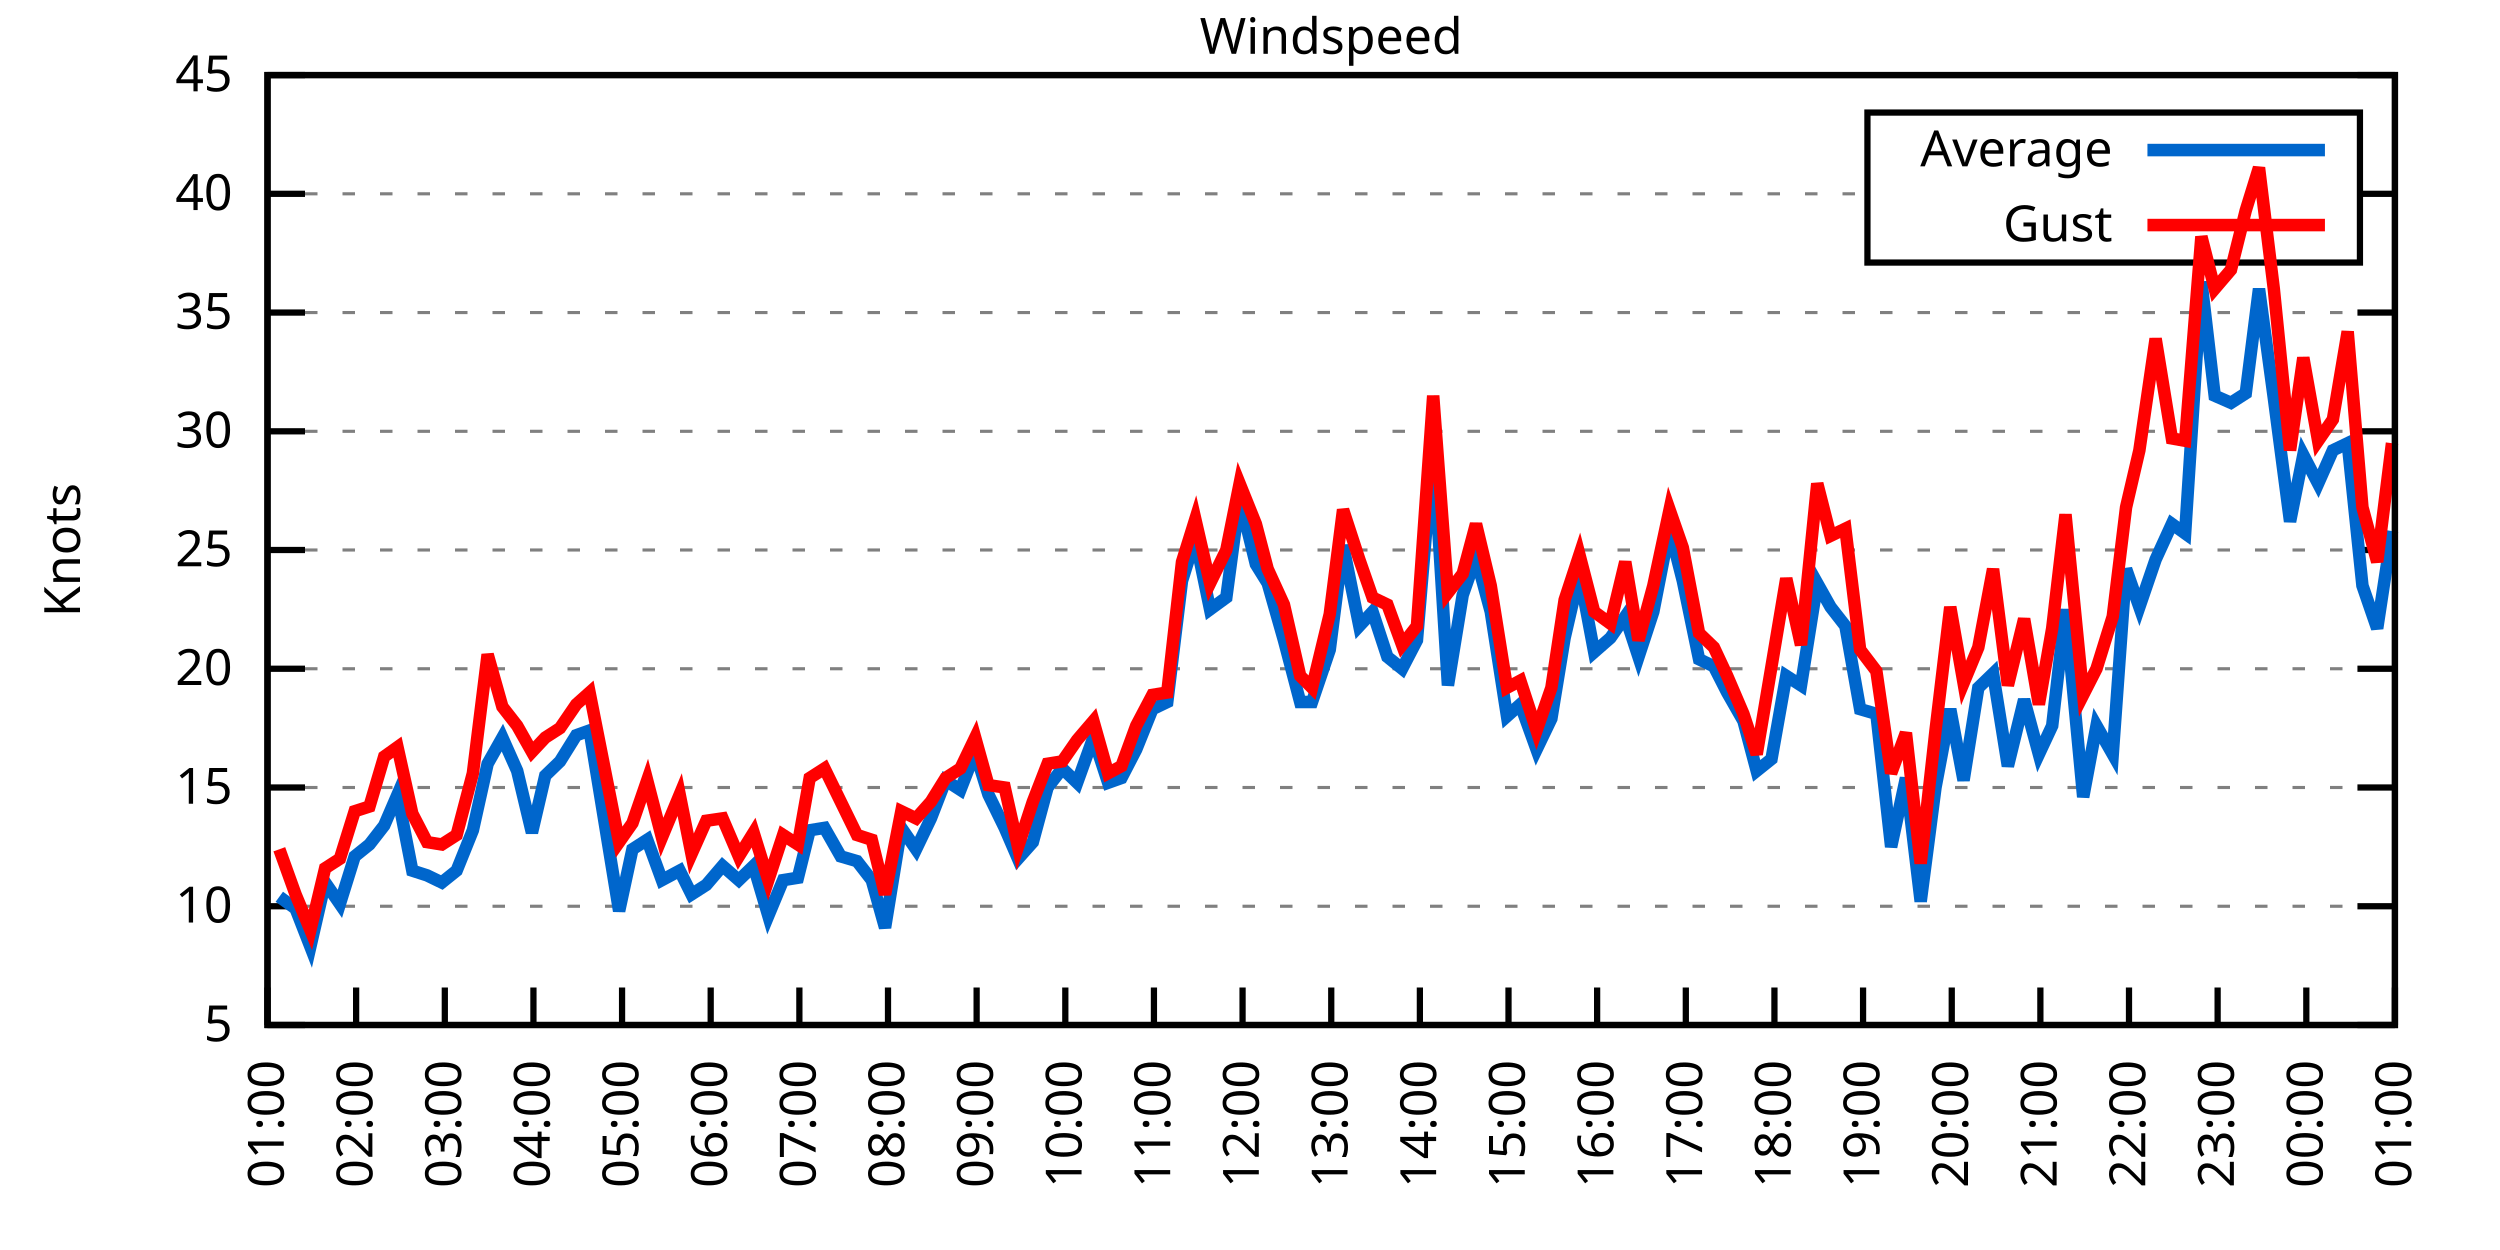
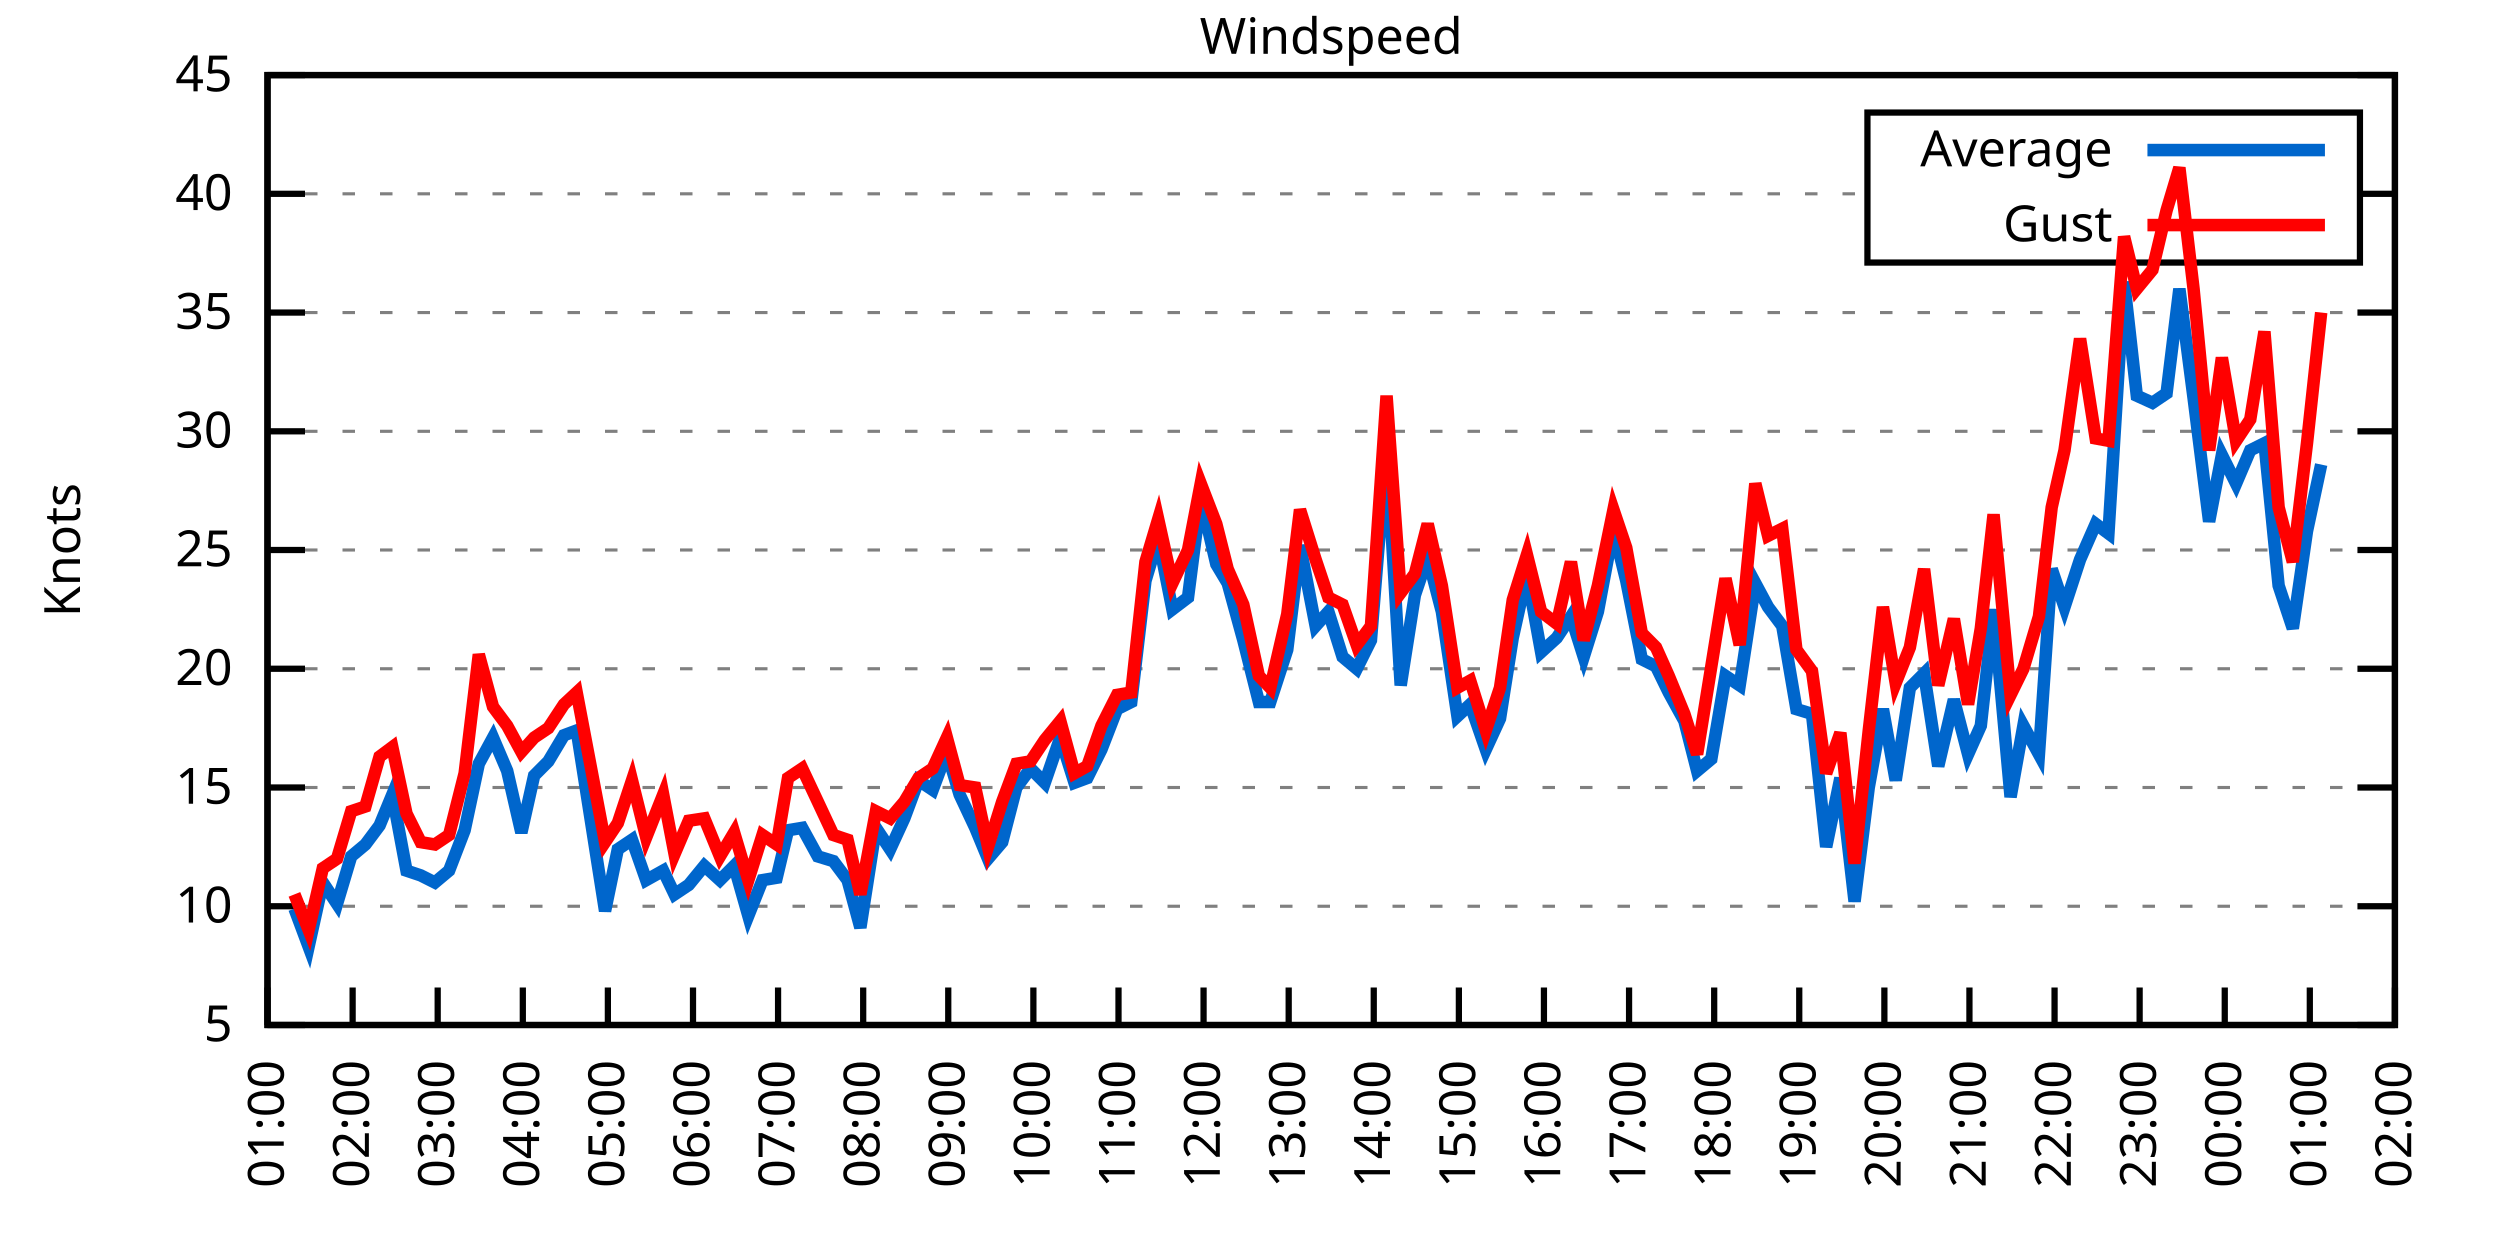
<svg xmlns="http://www.w3.org/2000/svg" xmlns:xlink="http://www.w3.org/1999/xlink" width="400" height="200" viewBox="0 0 400 200">
  <g id="gnuplot_canvas">
    <rect x="0" y="0" width="400" height="200" fill="none" />
    <defs>
      <circle id="gpDot" r="0.5" stroke-width="0.5" stroke="currentColor" />
      <path id="gpPt0" stroke-width="0.333" stroke="currentColor" d="M-1,0 h2 M0,-1 v2" />
      <path id="gpPt1" stroke-width="0.333" stroke="currentColor" d="M-1,-1 L1,1 M1,-1 L-1,1" />
      <path id="gpPt2" stroke-width="0.333" stroke="currentColor" d="M-1,0 L1,0 M0,-1 L0,1 M-1,-1 L1,1 M-1,1 L1,-1" />
      <rect id="gpPt3" stroke-width="0.333" stroke="currentColor" x="-1" y="-1" width="2" height="2" />
      <rect id="gpPt4" stroke-width="0.333" stroke="currentColor" fill="currentColor" x="-1" y="-1" width="2" height="2" />
      <circle id="gpPt5" stroke-width="0.333" stroke="currentColor" cx="0" cy="0" r="1" />
      <use xlink:href="#gpPt5" id="gpPt6" fill="currentColor" stroke="none" />
      <path id="gpPt7" stroke-width="0.333" stroke="currentColor" d="M0,-1.33 L-1.33,0.67 L1.33,0.67 z" />
      <use xlink:href="#gpPt7" id="gpPt8" fill="currentColor" stroke="none" />
      <use xlink:href="#gpPt7" id="gpPt9" stroke="currentColor" transform="rotate(180)" />
      <use xlink:href="#gpPt9" id="gpPt10" fill="currentColor" stroke="none" />
      <use xlink:href="#gpPt3" id="gpPt11" stroke="currentColor" transform="rotate(45)" />
      <use xlink:href="#gpPt11" id="gpPt12" fill="currentColor" stroke="none" />
      <path id="gpPt13" stroke-width="0.333" stroke="currentColor" d="M0,1.330 L1.265,0.411 L0.782,-1.067 L-0.782,-1.076 L-1.265,0.411 z" />
      <use xlink:href="#gpPt13" id="gpPt14" fill="currentColor" stroke="none" />
      <filter id="textbox" filterUnits="objectBoundingBox" x="0" y="0" height="1" width="1">
        <feFlood flood-color="white" flood-opacity="1" result="bgnd" />
        <feComposite in="SourceGraphic" in2="bgnd" operator="atop" />
      </filter>
      <filter id="greybox" filterUnits="objectBoundingBox" x="0" y="0" height="1" width="1">
        <feFlood flood-color="lightgrey" flood-opacity="1" result="grey" />
        <feComposite in="SourceGraphic" in2="grey" operator="atop" />
      </filter>
    </defs>
    <g fill="none" color="white" stroke="currentColor" stroke-width="1.00" stroke-linecap="butt" stroke-linejoin="miter">
</g>
    <g fill="none" color="black" stroke="currentColor" stroke-width="1.00" stroke-linecap="butt" stroke-linejoin="miter">
      <g stroke="none" shape-rendering="crispEdges">
        <polygon fill="rgb(255, 255, 255)" points="42.80,164.00 383.18,164.00 383.18,12.02 42.80,12.02 " />
      </g>
    </g>
    <g fill="none" color="black" stroke="currentColor" stroke-width="1.00" stroke-linecap="butt" stroke-linejoin="miter">
</g>
    <g fill="none" color="black" stroke="black" stroke-width="0.50" stroke-linecap="butt" stroke-linejoin="miter">
</g>
    <g fill="none" color="gray" stroke="currentColor" stroke-width="0.50" stroke-linecap="butt" stroke-linejoin="miter">
      <path stroke="gray" stroke-dasharray="2,4" class="gridline" d="M42.80,164.00 L383.19,164.00  " />
    </g>
    <g fill="none" color="gray" stroke="gray" stroke-width="1.00" stroke-linecap="butt" stroke-linejoin="miter">
</g>
    <g fill="none" color="black" stroke="currentColor" stroke-width="1.00" stroke-linecap="butt" stroke-linejoin="miter">
      <path stroke="black" d="M42.80,164.00 L48.80,164.00 M383.19,164.00 L377.19,164.00  " />
      <g transform="translate(37.20,166.60)" stroke="none" fill="black" font-family="Sans" font-size="8.00" text-anchor="end">
        <text>
          <tspan font-family="Sans"> 5</tspan>
        </text>
      </g>
    </g>
    <g fill="none" color="black" stroke="currentColor" stroke-width="1.00" stroke-linecap="butt" stroke-linejoin="miter">
</g>
    <g fill="none" color="black" stroke="black" stroke-width="0.50" stroke-linecap="butt" stroke-linejoin="miter">
</g>
    <g fill="none" color="gray" stroke="currentColor" stroke-width="0.50" stroke-linecap="butt" stroke-linejoin="miter">
      <path stroke="gray" stroke-dasharray="2,4" class="gridline" d="M42.80,145.00 L383.19,145.00  " />
    </g>
    <g fill="none" color="gray" stroke="gray" stroke-width="1.00" stroke-linecap="butt" stroke-linejoin="miter">
</g>
    <g fill="none" color="black" stroke="currentColor" stroke-width="1.00" stroke-linecap="butt" stroke-linejoin="miter">
      <path stroke="black" d="M42.80,145.00 L48.80,145.00 M383.19,145.00 L377.19,145.00  " />
      <g transform="translate(37.20,147.60)" stroke="none" fill="black" font-family="Sans" font-size="8.00" text-anchor="end">
        <text>
          <tspan font-family="Sans"> 10</tspan>
        </text>
      </g>
    </g>
    <g fill="none" color="black" stroke="currentColor" stroke-width="1.00" stroke-linecap="butt" stroke-linejoin="miter">
</g>
    <g fill="none" color="black" stroke="black" stroke-width="0.50" stroke-linecap="butt" stroke-linejoin="miter">
</g>
    <g fill="none" color="gray" stroke="currentColor" stroke-width="0.50" stroke-linecap="butt" stroke-linejoin="miter">
      <path stroke="gray" stroke-dasharray="2,4" class="gridline" d="M42.80,126.00 L383.19,126.00  " />
    </g>
    <g fill="none" color="gray" stroke="gray" stroke-width="1.00" stroke-linecap="butt" stroke-linejoin="miter">
</g>
    <g fill="none" color="black" stroke="currentColor" stroke-width="1.00" stroke-linecap="butt" stroke-linejoin="miter">
      <path stroke="black" d="M42.80,126.00 L48.80,126.00 M383.19,126.00 L377.19,126.00  " />
      <g transform="translate(37.20,128.60)" stroke="none" fill="black" font-family="Sans" font-size="8.00" text-anchor="end">
        <text>
          <tspan font-family="Sans"> 15</tspan>
        </text>
      </g>
    </g>
    <g fill="none" color="black" stroke="currentColor" stroke-width="1.00" stroke-linecap="butt" stroke-linejoin="miter">
</g>
    <g fill="none" color="black" stroke="black" stroke-width="0.50" stroke-linecap="butt" stroke-linejoin="miter">
</g>
    <g fill="none" color="gray" stroke="currentColor" stroke-width="0.50" stroke-linecap="butt" stroke-linejoin="miter">
      <path stroke="gray" stroke-dasharray="2,4" class="gridline" d="M42.80,107.00 L383.19,107.00  " />
    </g>
    <g fill="none" color="gray" stroke="gray" stroke-width="1.00" stroke-linecap="butt" stroke-linejoin="miter">
</g>
    <g fill="none" color="black" stroke="currentColor" stroke-width="1.00" stroke-linecap="butt" stroke-linejoin="miter">
      <path stroke="black" d="M42.80,107.00 L48.80,107.00 M383.19,107.00 L377.19,107.00  " />
      <g transform="translate(37.20,109.60)" stroke="none" fill="black" font-family="Sans" font-size="8.00" text-anchor="end">
        <text>
          <tspan font-family="Sans"> 20</tspan>
        </text>
      </g>
    </g>
    <g fill="none" color="black" stroke="currentColor" stroke-width="1.00" stroke-linecap="butt" stroke-linejoin="miter">
</g>
    <g fill="none" color="black" stroke="black" stroke-width="0.50" stroke-linecap="butt" stroke-linejoin="miter">
</g>
    <g fill="none" color="gray" stroke="currentColor" stroke-width="0.50" stroke-linecap="butt" stroke-linejoin="miter">
      <path stroke="gray" stroke-dasharray="2,4" class="gridline" d="M42.80,88.00 L383.19,88.00  " />
    </g>
    <g fill="none" color="gray" stroke="gray" stroke-width="1.00" stroke-linecap="butt" stroke-linejoin="miter">
</g>
    <g fill="none" color="black" stroke="currentColor" stroke-width="1.00" stroke-linecap="butt" stroke-linejoin="miter">
      <path stroke="black" d="M42.80,88.00 L48.80,88.00 M383.19,88.00 L377.19,88.00  " />
      <g transform="translate(37.20,90.60)" stroke="none" fill="black" font-family="Sans" font-size="8.00" text-anchor="end">
        <text>
          <tspan font-family="Sans"> 25</tspan>
        </text>
      </g>
    </g>
    <g fill="none" color="black" stroke="currentColor" stroke-width="1.00" stroke-linecap="butt" stroke-linejoin="miter">
</g>
    <g fill="none" color="black" stroke="black" stroke-width="0.50" stroke-linecap="butt" stroke-linejoin="miter">
</g>
    <g fill="none" color="gray" stroke="currentColor" stroke-width="0.50" stroke-linecap="butt" stroke-linejoin="miter">
      <path stroke="gray" stroke-dasharray="2,4" class="gridline" d="M42.80,69.01 L383.19,69.01  " />
    </g>
    <g fill="none" color="gray" stroke="gray" stroke-width="1.00" stroke-linecap="butt" stroke-linejoin="miter">
</g>
    <g fill="none" color="black" stroke="currentColor" stroke-width="1.00" stroke-linecap="butt" stroke-linejoin="miter">
      <path stroke="black" d="M42.80,69.01 L48.80,69.01 M383.19,69.01 L377.19,69.01  " />
      <g transform="translate(37.20,71.61)" stroke="none" fill="black" font-family="Sans" font-size="8.00" text-anchor="end">
        <text>
          <tspan font-family="Sans"> 30</tspan>
        </text>
      </g>
    </g>
    <g fill="none" color="black" stroke="currentColor" stroke-width="1.00" stroke-linecap="butt" stroke-linejoin="miter">
</g>
    <g fill="none" color="black" stroke="black" stroke-width="0.50" stroke-linecap="butt" stroke-linejoin="miter">
</g>
    <g fill="none" color="gray" stroke="currentColor" stroke-width="0.50" stroke-linecap="butt" stroke-linejoin="miter">
      <path stroke="gray" stroke-dasharray="2,4" class="gridline" d="M42.80,50.01 L383.19,50.01  " />
    </g>
    <g fill="none" color="gray" stroke="gray" stroke-width="1.00" stroke-linecap="butt" stroke-linejoin="miter">
</g>
    <g fill="none" color="black" stroke="currentColor" stroke-width="1.00" stroke-linecap="butt" stroke-linejoin="miter">
      <path stroke="black" d="M42.80,50.01 L48.80,50.01 M383.19,50.01 L377.19,50.01  " />
      <g transform="translate(37.20,52.61)" stroke="none" fill="black" font-family="Sans" font-size="8.00" text-anchor="end">
        <text>
          <tspan font-family="Sans"> 35</tspan>
        </text>
      </g>
    </g>
    <g fill="none" color="black" stroke="currentColor" stroke-width="1.00" stroke-linecap="butt" stroke-linejoin="miter">
</g>
    <g fill="none" color="black" stroke="black" stroke-width="0.50" stroke-linecap="butt" stroke-linejoin="miter">
</g>
    <g fill="none" color="gray" stroke="currentColor" stroke-width="0.50" stroke-linecap="butt" stroke-linejoin="miter">
      <path stroke="gray" stroke-dasharray="2,4" class="gridline" d="M42.80,31.01 L298.79,31.01 M377.59,31.01 L383.19,31.01  " />
    </g>
    <g fill="none" color="gray" stroke="gray" stroke-width="1.00" stroke-linecap="butt" stroke-linejoin="miter">
</g>
    <g fill="none" color="black" stroke="currentColor" stroke-width="1.00" stroke-linecap="butt" stroke-linejoin="miter">
      <path stroke="black" d="M42.80,31.01 L48.80,31.01 M383.19,31.01 L377.19,31.01  " />
      <g transform="translate(37.20,33.61)" stroke="none" fill="black" font-family="Sans" font-size="8.00" text-anchor="end">
        <text>
          <tspan font-family="Sans"> 40</tspan>
        </text>
      </g>
    </g>
    <g fill="none" color="black" stroke="currentColor" stroke-width="1.00" stroke-linecap="butt" stroke-linejoin="miter">
</g>
    <g fill="none" color="black" stroke="black" stroke-width="0.50" stroke-linecap="butt" stroke-linejoin="miter">
</g>
    <g fill="none" color="gray" stroke="currentColor" stroke-width="0.50" stroke-linecap="butt" stroke-linejoin="miter">
      <path stroke="gray" stroke-dasharray="2,4" class="gridline" d="M42.80,12.01 L383.19,12.01  " />
    </g>
    <g fill="none" color="gray" stroke="gray" stroke-width="1.00" stroke-linecap="butt" stroke-linejoin="miter">
</g>
    <g fill="none" color="black" stroke="currentColor" stroke-width="1.00" stroke-linecap="butt" stroke-linejoin="miter">
      <path stroke="black" d="M42.80,12.01 L48.80,12.01 M383.19,12.01 L377.19,12.01  " />
      <g transform="translate(37.20,14.61)" stroke="none" fill="black" font-family="Sans" font-size="8.00" text-anchor="end">
        <text>
          <tspan font-family="Sans"> 45</tspan>
        </text>
      </g>
    </g>
    <g fill="none" color="black" stroke="currentColor" stroke-width="1.00" stroke-linecap="butt" stroke-linejoin="miter">
      <path stroke="black" d="M42.80,164.00 L42.80,158.00  " />
      <g transform="translate(45.40,169.60) rotate(270.00)" stroke="none" fill="black" font-family="Sans" font-size="8.00" text-anchor="end">
        <text>
          <tspan font-family="Sans">01:00</tspan>
        </text>
      </g>
    </g>
    <g fill="none" color="black" stroke="currentColor" stroke-width="1.00" stroke-linecap="butt" stroke-linejoin="miter">
-       <path stroke="black" d="M56.98,164.00 L56.98,158.00  " />
-       <g transform="translate(59.58,169.60) rotate(270.00)" stroke="none" fill="black" font-family="Sans" font-size="8.00" text-anchor="end">
+       <path stroke="black" d="M56.42,164.00 L56.42,158.00  " />
+       <g transform="translate(59.02,169.60) rotate(270.00)" stroke="none" fill="black" font-family="Sans" font-size="8.00" text-anchor="end">
        <text>
          <tspan font-family="Sans">02:00</tspan>
        </text>
      </g>
    </g>
    <g fill="none" color="black" stroke="currentColor" stroke-width="1.00" stroke-linecap="butt" stroke-linejoin="miter">
-       <path stroke="black" d="M71.17,164.00 L71.17,158.00  " />
-       <g transform="translate(73.77,169.60) rotate(270.00)" stroke="none" fill="black" font-family="Sans" font-size="8.00" text-anchor="end">
+       <path stroke="black" d="M70.03,164.00 L70.03,158.00  " />
+       <g transform="translate(72.63,169.60) rotate(270.00)" stroke="none" fill="black" font-family="Sans" font-size="8.00" text-anchor="end">
        <text>
          <tspan font-family="Sans">03:00</tspan>
        </text>
      </g>
    </g>
    <g fill="none" color="black" stroke="currentColor" stroke-width="1.00" stroke-linecap="butt" stroke-linejoin="miter">
-       <path stroke="black" d="M85.35,164.00 L85.35,158.00  " />
-       <g transform="translate(87.95,169.60) rotate(270.00)" stroke="none" fill="black" font-family="Sans" font-size="8.00" text-anchor="end">
+       <path stroke="black" d="M83.65,164.00 L83.65,158.00  " />
+       <g transform="translate(86.25,169.60) rotate(270.00)" stroke="none" fill="black" font-family="Sans" font-size="8.00" text-anchor="end">
        <text>
          <tspan font-family="Sans">04:00</tspan>
        </text>
      </g>
    </g>
    <g fill="none" color="black" stroke="currentColor" stroke-width="1.00" stroke-linecap="butt" stroke-linejoin="miter">
-       <path stroke="black" d="M99.53,164.00 L99.53,158.00  " />
-       <g transform="translate(102.13,169.60) rotate(270.00)" stroke="none" fill="black" font-family="Sans" font-size="8.00" text-anchor="end">
+       <path stroke="black" d="M97.26,164.00 L97.26,158.00  " />
+       <g transform="translate(99.86,169.60) rotate(270.00)" stroke="none" fill="black" font-family="Sans" font-size="8.00" text-anchor="end">
        <text>
          <tspan font-family="Sans">05:00</tspan>
        </text>
      </g>
    </g>
    <g fill="none" color="black" stroke="currentColor" stroke-width="1.00" stroke-linecap="butt" stroke-linejoin="miter">
-       <path stroke="black" d="M113.71,164.00 L113.71,158.00  " />
-       <g transform="translate(116.31,169.60) rotate(270.00)" stroke="none" fill="black" font-family="Sans" font-size="8.00" text-anchor="end">
+       <path stroke="black" d="M110.88,164.00 L110.88,158.00  " />
+       <g transform="translate(113.48,169.60) rotate(270.00)" stroke="none" fill="black" font-family="Sans" font-size="8.00" text-anchor="end">
        <text>
          <tspan font-family="Sans">06:00</tspan>
        </text>
      </g>
    </g>
    <g fill="none" color="black" stroke="currentColor" stroke-width="1.00" stroke-linecap="butt" stroke-linejoin="miter">
-       <path stroke="black" d="M127.90,164.00 L127.90,158.00  " />
-       <g transform="translate(130.50,169.60) rotate(270.00)" stroke="none" fill="black" font-family="Sans" font-size="8.00" text-anchor="end">
+       <path stroke="black" d="M124.49,164.00 L124.49,158.00  " />
+       <g transform="translate(127.09,169.60) rotate(270.00)" stroke="none" fill="black" font-family="Sans" font-size="8.00" text-anchor="end">
        <text>
          <tspan font-family="Sans">07:00</tspan>
        </text>
      </g>
    </g>
    <g fill="none" color="black" stroke="currentColor" stroke-width="1.00" stroke-linecap="butt" stroke-linejoin="miter">
-       <path stroke="black" d="M142.08,164.00 L142.08,158.00  " />
-       <g transform="translate(144.68,169.60) rotate(270.00)" stroke="none" fill="black" font-family="Sans" font-size="8.00" text-anchor="end">
+       <path stroke="black" d="M138.11,164.00 L138.11,158.00  " />
+       <g transform="translate(140.71,169.60) rotate(270.00)" stroke="none" fill="black" font-family="Sans" font-size="8.00" text-anchor="end">
        <text>
          <tspan font-family="Sans">08:00</tspan>
        </text>
      </g>
    </g>
    <g fill="none" color="black" stroke="currentColor" stroke-width="1.00" stroke-linecap="butt" stroke-linejoin="miter">
-       <path stroke="black" d="M156.26,164.00 L156.26,158.00  " />
-       <g transform="translate(158.86,169.60) rotate(270.00)" stroke="none" fill="black" font-family="Sans" font-size="8.00" text-anchor="end">
+       <path stroke="black" d="M151.72,164.00 L151.72,158.00  " />
+       <g transform="translate(154.32,169.60) rotate(270.00)" stroke="none" fill="black" font-family="Sans" font-size="8.00" text-anchor="end">
        <text>
          <tspan font-family="Sans">09:00</tspan>
        </text>
      </g>
    </g>
    <g fill="none" color="black" stroke="currentColor" stroke-width="1.00" stroke-linecap="butt" stroke-linejoin="miter">
-       <path stroke="black" d="M170.45,164.00 L170.45,158.00  " />
-       <g transform="translate(173.05,169.60) rotate(270.00)" stroke="none" fill="black" font-family="Sans" font-size="8.00" text-anchor="end">
+       <path stroke="black" d="M165.34,164.00 L165.34,158.00  " />
+       <g transform="translate(167.94,169.60) rotate(270.00)" stroke="none" fill="black" font-family="Sans" font-size="8.00" text-anchor="end">
        <text>
          <tspan font-family="Sans">10:00</tspan>
        </text>
      </g>
    </g>
    <g fill="none" color="black" stroke="currentColor" stroke-width="1.00" stroke-linecap="butt" stroke-linejoin="miter">
-       <path stroke="black" d="M184.63,164.00 L184.63,158.00  " />
-       <g transform="translate(187.23,169.60) rotate(270.00)" stroke="none" fill="black" font-family="Sans" font-size="8.00" text-anchor="end">
+       <path stroke="black" d="M178.96,164.00 L178.96,158.00  " />
+       <g transform="translate(181.56,169.60) rotate(270.00)" stroke="none" fill="black" font-family="Sans" font-size="8.00" text-anchor="end">
        <text>
          <tspan font-family="Sans">11:00</tspan>
        </text>
      </g>
    </g>
    <g fill="none" color="black" stroke="currentColor" stroke-width="1.00" stroke-linecap="butt" stroke-linejoin="miter">
-       <path stroke="black" d="M198.81,164.00 L198.81,158.00  " />
-       <g transform="translate(201.41,169.60) rotate(270.00)" stroke="none" fill="black" font-family="Sans" font-size="8.00" text-anchor="end">
+       <path stroke="black" d="M192.57,164.00 L192.57,158.00  " />
+       <g transform="translate(195.17,169.60) rotate(270.00)" stroke="none" fill="black" font-family="Sans" font-size="8.00" text-anchor="end">
        <text>
          <tspan font-family="Sans">12:00</tspan>
        </text>
      </g>
    </g>
    <g fill="none" color="black" stroke="currentColor" stroke-width="1.00" stroke-linecap="butt" stroke-linejoin="miter">
-       <path stroke="black" d="M213.00,164.00 L213.00,158.00  " />
-       <g transform="translate(215.60,169.60) rotate(270.00)" stroke="none" fill="black" font-family="Sans" font-size="8.00" text-anchor="end">
+       <path stroke="black" d="M206.19,164.00 L206.19,158.00  " />
+       <g transform="translate(208.79,169.60) rotate(270.00)" stroke="none" fill="black" font-family="Sans" font-size="8.00" text-anchor="end">
        <text>
          <tspan font-family="Sans">13:00</tspan>
        </text>
      </g>
    </g>
    <g fill="none" color="black" stroke="currentColor" stroke-width="1.00" stroke-linecap="butt" stroke-linejoin="miter">
-       <path stroke="black" d="M227.18,164.00 L227.18,158.00  " />
-       <g transform="translate(229.78,169.60) rotate(270.00)" stroke="none" fill="black" font-family="Sans" font-size="8.00" text-anchor="end">
+       <path stroke="black" d="M219.80,164.00 L219.80,158.00  " />
+       <g transform="translate(222.40,169.60) rotate(270.00)" stroke="none" fill="black" font-family="Sans" font-size="8.00" text-anchor="end">
        <text>
          <tspan font-family="Sans">14:00</tspan>
        </text>
      </g>
    </g>
    <g fill="none" color="black" stroke="currentColor" stroke-width="1.00" stroke-linecap="butt" stroke-linejoin="miter">
-       <path stroke="black" d="M241.36,164.00 L241.36,158.00  " />
-       <g transform="translate(243.96,169.60) rotate(270.00)" stroke="none" fill="black" font-family="Sans" font-size="8.00" text-anchor="end">
+       <path stroke="black" d="M233.42,164.00 L233.42,158.00  " />
+       <g transform="translate(236.02,169.60) rotate(270.00)" stroke="none" fill="black" font-family="Sans" font-size="8.00" text-anchor="end">
        <text>
          <tspan font-family="Sans">15:00</tspan>
        </text>
      </g>
    </g>
    <g fill="none" color="black" stroke="currentColor" stroke-width="1.00" stroke-linecap="butt" stroke-linejoin="miter">
-       <path stroke="black" d="M255.54,164.00 L255.54,158.00  " />
-       <g transform="translate(258.14,169.60) rotate(270.00)" stroke="none" fill="black" font-family="Sans" font-size="8.00" text-anchor="end">
+       <path stroke="black" d="M247.03,164.00 L247.03,158.00  " />
+       <g transform="translate(249.63,169.60) rotate(270.00)" stroke="none" fill="black" font-family="Sans" font-size="8.00" text-anchor="end">
        <text>
          <tspan font-family="Sans">16:00</tspan>
        </text>
      </g>
    </g>
    <g fill="none" color="black" stroke="currentColor" stroke-width="1.00" stroke-linecap="butt" stroke-linejoin="miter">
-       <path stroke="black" d="M269.73,164.00 L269.73,158.00  " />
-       <g transform="translate(272.33,169.60) rotate(270.00)" stroke="none" fill="black" font-family="Sans" font-size="8.00" text-anchor="end">
+       <path stroke="black" d="M260.65,164.00 L260.65,158.00  " />
+       <g transform="translate(263.25,169.60) rotate(270.00)" stroke="none" fill="black" font-family="Sans" font-size="8.00" text-anchor="end">
        <text>
          <tspan font-family="Sans">17:00</tspan>
        </text>
      </g>
    </g>
    <g fill="none" color="black" stroke="currentColor" stroke-width="1.00" stroke-linecap="butt" stroke-linejoin="miter">
-       <path stroke="black" d="M283.91,164.00 L283.91,158.00  " />
-       <g transform="translate(286.51,169.60) rotate(270.00)" stroke="none" fill="black" font-family="Sans" font-size="8.00" text-anchor="end">
+       <path stroke="black" d="M274.27,164.00 L274.27,158.00  " />
+       <g transform="translate(276.87,169.60) rotate(270.00)" stroke="none" fill="black" font-family="Sans" font-size="8.00" text-anchor="end">
        <text>
          <tspan font-family="Sans">18:00</tspan>
        </text>
      </g>
    </g>
    <g fill="none" color="black" stroke="currentColor" stroke-width="1.00" stroke-linecap="butt" stroke-linejoin="miter">
-       <path stroke="black" d="M298.09,164.00 L298.09,158.00  " />
-       <g transform="translate(300.69,169.60) rotate(270.00)" stroke="none" fill="black" font-family="Sans" font-size="8.00" text-anchor="end">
+       <path stroke="black" d="M287.88,164.00 L287.88,158.00  " />
+       <g transform="translate(290.48,169.60) rotate(270.00)" stroke="none" fill="black" font-family="Sans" font-size="8.00" text-anchor="end">
        <text>
          <tspan font-family="Sans">19:00</tspan>
        </text>
      </g>
    </g>
    <g fill="none" color="black" stroke="currentColor" stroke-width="1.00" stroke-linecap="butt" stroke-linejoin="miter">
-       <path stroke="black" d="M312.28,164.00 L312.28,158.00  " />
-       <g transform="translate(314.88,169.60) rotate(270.00)" stroke="none" fill="black" font-family="Sans" font-size="8.00" text-anchor="end">
+       <path stroke="black" d="M301.50,164.00 L301.50,158.00  " />
+       <g transform="translate(304.10,169.60) rotate(270.00)" stroke="none" fill="black" font-family="Sans" font-size="8.00" text-anchor="end">
        <text>
          <tspan font-family="Sans">20:00</tspan>
        </text>
      </g>
    </g>
    <g fill="none" color="black" stroke="currentColor" stroke-width="1.00" stroke-linecap="butt" stroke-linejoin="miter">
-       <path stroke="black" d="M326.46,164.00 L326.46,158.00  " />
-       <g transform="translate(329.06,169.60) rotate(270.00)" stroke="none" fill="black" font-family="Sans" font-size="8.00" text-anchor="end">
+       <path stroke="black" d="M315.11,164.00 L315.11,158.00  " />
+       <g transform="translate(317.71,169.60) rotate(270.00)" stroke="none" fill="black" font-family="Sans" font-size="8.00" text-anchor="end">
        <text>
          <tspan font-family="Sans">21:00</tspan>
        </text>
      </g>
    </g>
    <g fill="none" color="black" stroke="currentColor" stroke-width="1.00" stroke-linecap="butt" stroke-linejoin="miter">
-       <path stroke="black" d="M340.64,164.00 L340.64,158.00  " />
-       <g transform="translate(343.24,169.60) rotate(270.00)" stroke="none" fill="black" font-family="Sans" font-size="8.00" text-anchor="end">
+       <path stroke="black" d="M328.73,164.00 L328.73,158.00  " />
+       <g transform="translate(331.33,169.60) rotate(270.00)" stroke="none" fill="black" font-family="Sans" font-size="8.00" text-anchor="end">
        <text>
          <tspan font-family="Sans">22:00</tspan>
        </text>
      </g>
    </g>
    <g fill="none" color="black" stroke="currentColor" stroke-width="1.00" stroke-linecap="butt" stroke-linejoin="miter">
-       <path stroke="black" d="M354.82,164.00 L354.82,158.00  " />
-       <g transform="translate(357.42,169.60) rotate(270.00)" stroke="none" fill="black" font-family="Sans" font-size="8.00" text-anchor="end">
+       <path stroke="black" d="M342.34,164.00 L342.34,158.00  " />
+       <g transform="translate(344.94,169.60) rotate(270.00)" stroke="none" fill="black" font-family="Sans" font-size="8.00" text-anchor="end">
        <text>
          <tspan font-family="Sans">23:00</tspan>
        </text>
      </g>
    </g>
    <g fill="none" color="black" stroke="currentColor" stroke-width="1.00" stroke-linecap="butt" stroke-linejoin="miter">
-       <path stroke="black" d="M369.01,164.00 L369.01,158.00  " />
-       <g transform="translate(371.61,169.60) rotate(270.00)" stroke="none" fill="black" font-family="Sans" font-size="8.00" text-anchor="end">
+       <path stroke="black" d="M355.96,164.00 L355.96,158.00  " />
+       <g transform="translate(358.56,169.60) rotate(270.00)" stroke="none" fill="black" font-family="Sans" font-size="8.00" text-anchor="end">
        <text>
          <tspan font-family="Sans">00:00</tspan>
+         </text>
+       </g>
+     </g>
+     <g fill="none" color="black" stroke="currentColor" stroke-width="1.00" stroke-linecap="butt" stroke-linejoin="miter">
+       <path stroke="black" d="M369.57,164.00 L369.57,158.00  " />
+       <g transform="translate(372.17,169.60) rotate(270.00)" stroke="none" fill="black" font-family="Sans" font-size="8.00" text-anchor="end">
+         <text>
+           <tspan font-family="Sans">01:00</tspan>
        </text>
      </g>
    </g>
    <g fill="none" color="black" stroke="currentColor" stroke-width="1.00" stroke-linecap="butt" stroke-linejoin="miter">
      <path stroke="black" d="M383.19,164.00 L383.19,158.00  " />
      <g transform="translate(385.79,169.60) rotate(270.00)" stroke="none" fill="black" font-family="Sans" font-size="8.00" text-anchor="end">
        <text>
-           <tspan font-family="Sans">01:00</tspan>
+           <tspan font-family="Sans">02:00</tspan>
        </text>
      </g>
    </g>
    <g fill="none" color="black" stroke="currentColor" stroke-width="1.00" stroke-linecap="butt" stroke-linejoin="miter">
</g>
    <g fill="none" color="black" stroke="currentColor" stroke-width="1.00" stroke-linecap="butt" stroke-linejoin="miter">
      <path stroke="black" d="M42.80,12.01 L42.80,164.00 L383.19,164.00 L383.19,12.01 L42.80,12.01 Z  " />
    </g>
    <g fill="none" color="black" stroke="currentColor" stroke-width="1.00" stroke-linecap="butt" stroke-linejoin="miter">
</g>
    <g fill="none" color="black" stroke="currentColor" stroke-width="1.00" stroke-linecap="butt" stroke-linejoin="miter">
      <path stroke="black" d="M298.79,42.01 L298.79,18.01 L377.59,18.01 L377.59,42.01 L298.79,42.01 Z  " />
    </g>
    <g id="Windspeed_plot_1">
      <g fill="none" color="white" stroke="black" stroke-width="2.00" stroke-linecap="butt" stroke-linejoin="miter">
</g>
      <g fill="none" color="black" stroke="currentColor" stroke-width="2.00" stroke-linecap="butt" stroke-linejoin="miter">
        <g transform="translate(337.99,26.61)" stroke="none" fill="black" font-family="Sans" font-size="8.00" text-anchor="end">
          <text>
            <tspan font-family="Sans">Average</tspan>
          </text>
        </g>
      </g>
      <g fill="none" color="black" stroke="currentColor" stroke-width="2.00" stroke-linecap="butt" stroke-linejoin="miter">
-         <path stroke="rgb(  0, 102, 204)" d="M343.59,24.01 L371.99,24.01 M44.69,143.48 L47.29,145.38 L49.66,151.46 L52.02,141.20 L54.38,144.62 L56.75,137.02   L59.11,135.12 L61.47,132.08 L63.60,127.14 L65.97,139.30 L68.33,140.06 L70.69,141.20 L73.06,139.30 L75.66,132.84   L78.02,122.20 L80.38,118.02 L82.75,123.34 L85.11,133.22 L87.24,124.10 L89.60,121.82 L92.20,117.64 L94.33,116.88   L99.06,145.76 L101.19,135.88 L103.55,134.36 L105.91,140.82 L108.75,139.30 L110.64,143.10 L113.01,141.58 L115.61,138.54   L118.21,140.82 L120.57,138.54 L122.93,146.52 L125.30,140.82 L127.66,140.44 L129.55,132.84 L131.92,132.46 L134.52,137.02   L137.12,137.78 L139.48,140.82 L141.61,148.42 L144.21,132.46 L146.57,135.88 L148.94,130.94 L151.30,124.86 L153.66,126.38   L156.03,120.30 L158.15,127.14 L160.75,132.46 L162.88,137.40 L165.25,134.74 L167.61,126.00 L169.97,122.96 L172.34,125.24   L174.94,118.02 L177.30,125.24 L179.43,124.48 L181.79,119.92 L184.39,113.46 L186.76,112.32 L189.12,92.94 L191.25,86.11   L193.61,97.50 L196.21,95.60 L198.34,79.65 L200.94,90.28 L202.83,93.32 L205.43,102.44 L208.03,112.32 L209.92,112.32   L212.76,103.96 L214.89,87.25 L217.49,100.16 L219.61,97.88 L221.98,105.10 L224.34,107.00 L226.71,102.44 L229.31,71.67   L231.67,109.66 L234.03,95.22 L236.16,89.14 L238.52,97.88 L241.12,114.60 L243.25,112.70 L245.85,119.92 L248.22,114.98   L250.34,102.06 L252.71,91.80 L255.07,104.34 L257.67,102.06 L260.04,98.64 L262.16,105.10 L264.53,97.88 L267.13,84.59   L269.25,92.94 L271.85,105.48 L274.22,106.62 L276.35,110.80 L278.95,115.36 L281.07,123.34 L283.44,121.44 L285.80,108.14   L288.16,109.66 L290.76,93.32 L292.89,97.12 L295.26,100.16 L297.62,113.46 L300.22,114.22 L302.58,135.50 L304.95,124.48   L307.31,144.24 L309.68,126.00 L312.04,113.46 L314.17,124.86 L316.53,110.04 L318.89,107.76 L321.26,122.58 L323.86,111.94   L326.22,120.68 L328.35,116.12 L330.48,97.50 L333.31,127.52 L335.44,116.12 L338.04,120.68 L340.17,91.04 L342.30,97.12   L344.90,89.52 L347.50,83.83 L349.62,85.35 L352.22,45.07 L354.35,63.31 L356.95,64.45 L359.32,62.93 L361.44,46.21   L363.81,63.69 L366.41,83.45 L368.53,72.81 L370.90,77.37 L373.26,72.05 L375.63,70.91 L377.99,93.70 L380.35,100.54   L382.72,84.97  " />
+         <path stroke="rgb(  0, 102, 204)" d="M343.59,24.01 L371.99,24.01 M47.11,145.38 L49.38,151.46 L51.65,141.20 L53.92,144.62 L56.19,137.02 L58.46,135.12   L60.73,132.08 L62.77,127.14 L65.04,139.30 L67.31,140.06 L69.58,141.20 L71.85,139.30 L74.34,132.84 L76.61,122.20   L78.88,118.02 L81.15,123.34 L83.42,133.22 L85.46,124.10 L87.73,121.82 L90.23,117.64 L92.27,116.88 L96.81,145.76   L98.85,135.88 L101.12,134.36 L103.39,140.82 L106.11,139.30 L107.93,143.10 L110.20,141.58 L112.69,138.54 L115.19,140.82   L117.46,138.54 L119.73,146.52 L122.00,140.82 L124.27,140.44 L126.08,132.84 L128.35,132.46 L130.85,137.02 L133.34,137.78   L135.61,140.82 L137.66,148.42 L140.15,132.46 L142.42,135.88 L144.69,130.94 L146.96,124.86 L149.23,126.38 L151.50,120.30   L153.54,127.14 L156.04,132.46 L158.08,137.40 L160.35,134.74 L162.62,126.00 L164.89,122.96 L167.16,125.24 L169.65,118.02   L171.92,125.24 L173.96,124.48 L176.23,119.92 L178.73,113.46 L181.00,112.32 L183.27,92.94 L185.31,86.11 L187.58,97.50   L190.08,95.60 L192.12,79.65 L194.61,90.28 L196.43,93.32 L198.93,102.44 L201.42,112.32 L203.24,112.32 L205.96,103.96   L208.00,87.25 L210.50,100.16 L212.54,97.88 L214.81,105.10 L217.08,107.00 L219.35,102.44 L221.85,71.67 L224.11,109.66   L226.38,95.22 L228.43,89.14 L230.70,97.88 L233.19,114.60 L235.23,112.70 L237.73,119.92 L240.00,114.98 L242.04,102.06   L244.31,91.80 L246.58,104.34 L249.08,102.06 L251.35,98.64 L253.39,105.10 L255.66,97.88 L258.15,84.59 L260.20,92.94   L262.69,105.48 L264.96,106.62 L267.00,110.80 L269.50,115.36 L271.54,123.34 L273.81,121.44 L276.08,108.14 L278.35,109.66   L280.85,93.32 L282.89,97.12 L285.16,100.16 L287.43,113.46 L289.92,114.22 L292.19,135.50 L294.46,124.48 L296.73,144.24   L299.00,126.00 L301.27,113.46 L303.31,124.86 L305.58,110.04 L307.85,107.76 L310.12,122.58 L312.62,111.94 L314.89,120.68   L316.93,116.12 L318.97,97.50 L321.69,127.52 L323.74,116.12 L326.23,120.68 L328.27,91.04 L330.32,97.12 L332.81,89.52   L335.31,83.83 L337.35,85.35 L339.85,45.07 L341.89,63.31 L344.39,64.45 L346.65,62.93 L348.70,46.21 L350.97,63.69   L353.46,83.45 L355.50,72.81 L357.77,77.37 L360.04,72.05 L362.31,70.91 L364.58,93.70 L366.85,100.54 L369.12,84.97   L371.39,74.33  " />
      </g>
    </g>
    <g id="Windspeed_plot_2">
      <g fill="none" color="black" stroke="currentColor" stroke-width="2.00" stroke-linecap="butt" stroke-linejoin="miter">
        <g transform="translate(337.99,38.61)" stroke="none" fill="black" font-family="Sans" font-size="8.00" text-anchor="end">
          <text>
            <tspan font-family="Sans">Gust</tspan>
          </text>
        </g>
      </g>
      <g fill="none" color="black" stroke="currentColor" stroke-width="2.00" stroke-linecap="butt" stroke-linejoin="miter">
-         <path stroke="rgb(255,   0,   0)" d="M343.59,36.01 L371.99,36.01 M44.69,135.88 L47.29,143.10 L49.66,148.80 L52.02,138.92 L54.38,137.40 L56.75,129.80   L59.11,129.04 L61.47,121.06 L63.60,119.54 L65.97,130.18 L68.33,134.74 L70.69,135.12 L73.06,133.60 L75.66,123.72   L78.02,104.72 L80.38,113.08 L82.75,116.12 L85.11,120.30 L87.24,118.02 L89.60,116.50 L92.20,112.70 L94.33,110.80   L99.06,134.74 L101.19,131.70 L103.55,124.86 L105.91,133.98 L108.75,127.14 L110.64,136.64 L113.01,131.32 L115.61,130.94   L118.21,137.02 L120.57,133.22 L122.93,140.82 L125.30,133.60 L127.66,135.12 L129.55,124.48 L131.92,122.96 L134.52,128.28   L137.12,133.60 L139.48,134.36 L141.61,143.10 L144.21,129.80 L146.57,130.94 L148.94,128.28 L151.30,124.48 L153.66,122.96   L156.03,118.02 L158.15,125.62 L160.75,126.00 L162.88,135.50 L165.25,128.28 L167.61,122.20 L169.97,121.82 L172.34,118.40   L174.94,115.36 L177.30,123.72 L179.43,122.58 L181.79,116.12 L184.39,111.18 L186.76,110.80 L189.12,89.90 L191.25,83.07   L193.61,93.32 L196.21,88.00 L198.34,77.37 L200.94,83.83 L202.83,91.04 L205.43,96.74 L208.03,108.14 L209.92,110.04   L212.76,98.26 L214.89,81.55 L217.49,89.52 L219.61,95.60 L221.98,96.74 L224.34,103.20 L226.71,100.16 L229.31,63.31   L231.67,94.84 L234.03,91.80 L236.16,83.83 L238.52,93.70 L241.12,110.04 L243.25,108.90 L245.85,116.88 L248.22,110.04   L250.34,95.98 L252.71,88.76 L255.07,97.88 L257.67,99.78 L260.04,89.90 L262.16,102.44 L264.53,93.70 L267.13,81.55   L269.25,87.63 L271.85,101.30 L274.22,103.58 L276.35,108.14 L278.95,114.22 L281.07,120.68 L283.44,106.62 L285.80,92.56   L288.16,103.20 L290.76,77.37 L292.89,85.73 L295.26,84.59 L297.62,103.96 L300.22,107.38 L302.58,123.72 L304.95,117.26   L307.31,138.16 L309.68,116.88 L312.04,97.12 L314.17,109.28 L316.53,103.58 L318.89,91.04 L321.26,109.66 L323.86,99.02   L326.22,112.70 L328.35,100.54 L330.48,82.31 L333.31,111.18 L335.44,107.00 L338.04,98.64 L340.17,81.17 L342.30,72.05   L344.90,54.19 L347.50,70.15 L349.62,70.53 L352.22,37.85 L354.35,46.21 L356.95,43.17 L359.32,33.67 L361.44,26.83   L363.81,46.21 L366.41,72.05 L368.53,57.23 L370.90,70.53 L373.26,67.11 L375.63,53.05 L377.99,81.17 L380.35,89.90   L382.72,70.91  " />
+         <path stroke="rgb(255,   0,   0)" d="M343.59,36.01 L371.99,36.01 M47.11,143.10 L49.38,148.80 L51.65,138.92 L53.92,137.40 L56.19,129.80 L58.46,129.04   L60.73,121.06 L62.77,119.54 L65.04,130.18 L67.31,134.74 L69.58,135.12 L71.85,133.60 L74.34,123.72 L76.61,104.72   L78.88,113.08 L81.15,116.12 L83.42,120.30 L85.46,118.02 L87.73,116.50 L90.23,112.70 L92.27,110.80 L96.81,134.74   L98.85,131.70 L101.12,124.86 L103.39,133.98 L106.11,127.14 L107.93,136.64 L110.20,131.32 L112.69,130.94 L115.19,137.02   L117.46,133.22 L119.73,140.82 L122.00,133.60 L124.27,135.12 L126.08,124.48 L128.35,122.96 L130.85,128.28 L133.34,133.60   L135.61,134.36 L137.66,143.10 L140.15,129.80 L142.42,130.94 L144.69,128.28 L146.96,124.48 L149.23,122.96 L151.50,118.02   L153.54,125.62 L156.04,126.00 L158.08,135.50 L160.35,128.28 L162.62,122.20 L164.89,121.82 L167.16,118.40 L169.65,115.36   L171.92,123.72 L173.96,122.58 L176.23,116.12 L178.73,111.18 L181.00,110.80 L183.27,89.90 L185.31,83.07 L187.58,93.32   L190.08,88.00 L192.12,77.37 L194.61,83.83 L196.43,91.04 L198.93,96.74 L201.42,108.14 L203.24,110.04 L205.96,98.26   L208.00,81.55 L210.50,89.52 L212.54,95.60 L214.81,96.74 L217.08,103.20 L219.35,100.16 L221.85,63.31 L224.11,94.84   L226.38,91.80 L228.43,83.83 L230.70,93.70 L233.19,110.04 L235.23,108.90 L237.73,116.88 L240.00,110.04 L242.04,95.98   L244.31,88.76 L246.58,97.88 L249.08,99.78 L251.35,89.90 L253.39,102.44 L255.66,93.70 L258.15,81.55 L260.20,87.63   L262.69,101.30 L264.96,103.58 L267.00,108.14 L269.50,114.22 L271.54,120.68 L273.81,106.62 L276.08,92.56 L278.35,103.20   L280.85,77.37 L282.89,85.73 L285.16,84.59 L287.43,103.96 L289.92,107.38 L292.19,123.72 L294.46,117.26 L296.73,138.16   L299.00,116.88 L301.27,97.12 L303.31,109.28 L305.58,103.58 L307.85,91.04 L310.12,109.66 L312.62,99.02 L314.89,112.70   L316.93,100.54 L318.97,82.31 L321.69,111.18 L323.74,107.00 L326.23,98.64 L328.27,81.17 L330.32,72.05 L332.81,54.19   L335.31,70.15 L337.35,70.53 L339.85,37.85 L341.89,46.21 L344.39,43.17 L346.65,33.67 L348.70,26.83 L350.97,46.21   L353.46,72.05 L355.50,57.23 L357.77,70.53 L360.04,67.11 L362.31,53.05 L364.58,81.17 L366.85,89.90 L369.12,70.91   L371.39,50.01  " />
      </g>
    </g>
    <g fill="none" color="black" stroke="currentColor" stroke-width="2.00" stroke-linecap="butt" stroke-linejoin="miter">
</g>
    <g fill="none" color="black" stroke="black" stroke-width="1.00" stroke-linecap="butt" stroke-linejoin="miter">
</g>
    <g fill="none" color="black" stroke="currentColor" stroke-width="1.00" stroke-linecap="butt" stroke-linejoin="miter">
      <path stroke="black" d="M42.80,12.01 L42.80,164.00 L383.19,164.00 L383.19,12.01 L42.80,12.01 Z  " />
      <g transform="translate(12.80,88.01) rotate(270.00)" stroke="none" fill="black" font-family="Sans" font-size="8.00" text-anchor="middle">
        <text>
          <tspan font-family="Sans">Knots</tspan>
        </text>
      </g>
    </g>
    <g fill="none" color="black" stroke="currentColor" stroke-width="1.00" stroke-linecap="butt" stroke-linejoin="miter">
</g>
    <g fill="none" color="black" stroke="currentColor" stroke-width="1.00" stroke-linecap="butt" stroke-linejoin="miter">
      <g transform="translate(212.99,8.61)" stroke="none" fill="black" font-family="Sans" font-size="8.00" text-anchor="middle">
        <text>
          <tspan font-family="Sans">Windspeed</tspan>
        </text>
      </g>
    </g>
    <g fill="none" color="black" stroke="currentColor" stroke-width="1.00" stroke-linecap="butt" stroke-linejoin="miter">
</g>
  </g>
</svg>
